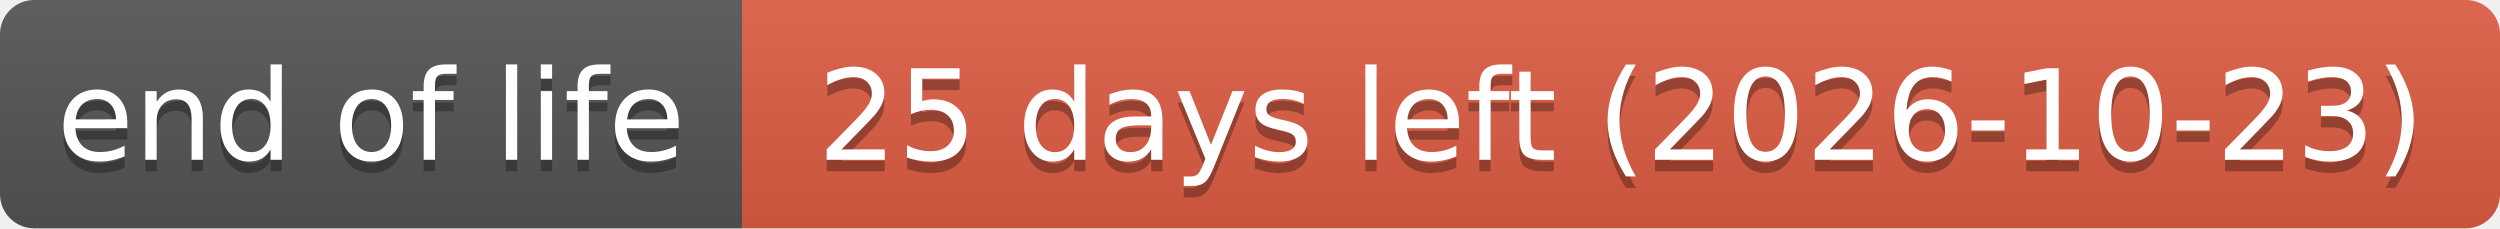
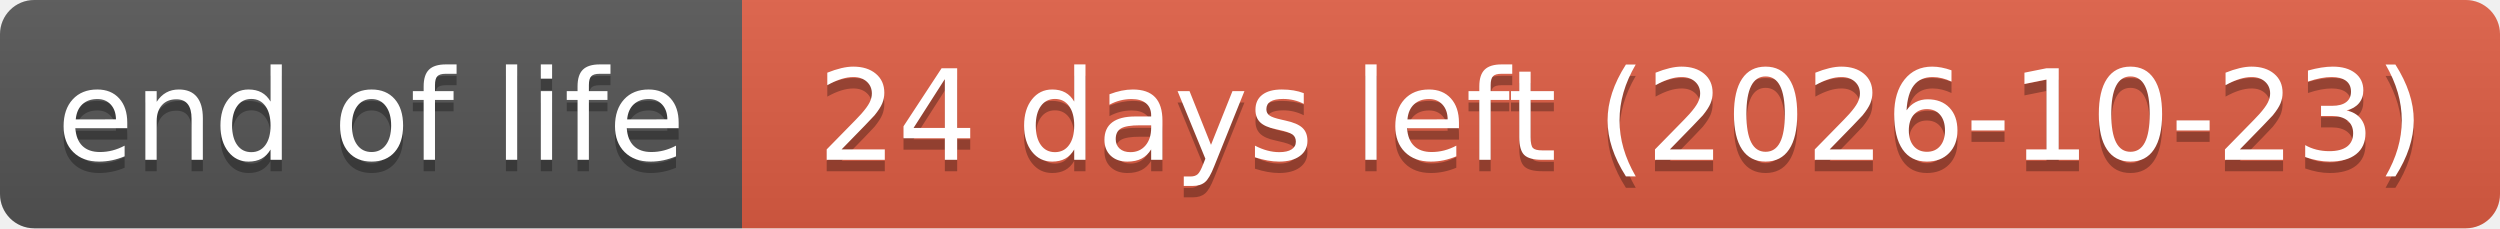
- <svg xmlns="http://www.w3.org/2000/svg" width="219" height="20" role="img" aria-label="end of life: 25 days left (2026-10-23)">
+ <svg xmlns="http://www.w3.org/2000/svg" width="219" height="20" role="img" aria-label="end of life: 24 days left (2026-10-23)">
  <linearGradient id="s" x2="0" y2="100%">
    <stop offset="0" stop-color="#bbb" stop-opacity=".1" />
    <stop offset="1" stop-opacity=".1" />
  </linearGradient>
  <clipPath id="r">
    <rect width="219" height="20" rx="3" fill="#fff" />
  </clipPath>
  <g clip-path="url(#r)">
    <rect width="65" height="20" fill="#555" />
    <rect x="65" width="154" height="20" fill="#e05d44" />
    <rect width="219" height="20" fill="url(#s)" />
  </g>
  <g fill="#fff" text-anchor="middle" font-family="Verdana,Geneva,DejaVu Sans,sans-serif" text-rendering="geometricPrecision" font-size="110">
    <text aria-hidden="true" x="325" y="150" fill="#010101" fill-opacity=".3" transform="scale(.1)" textLength="551">end of life</text>
    <text x="325" y="140" transform="scale(.1)" textLength="551">end of life</text>
-     <text aria-hidden="true" x="1420" y="150" fill="#010101" fill-opacity=".3" transform="scale(.1)" textLength="1441">25 days left (2026-10-23)</text>
-     <text x="1420" y="140" transform="scale(.1)" textLength="1441">25 days left (2026-10-23)</text>
+     <text aria-hidden="true" x="1420" y="150" fill="#010101" fill-opacity=".3" transform="scale(.1)" textLength="1441">24 days left (2026-10-23)</text>
+     <text x="1420" y="140" transform="scale(.1)" textLength="1441">24 days left (2026-10-23)</text>
  </g>
</svg>
